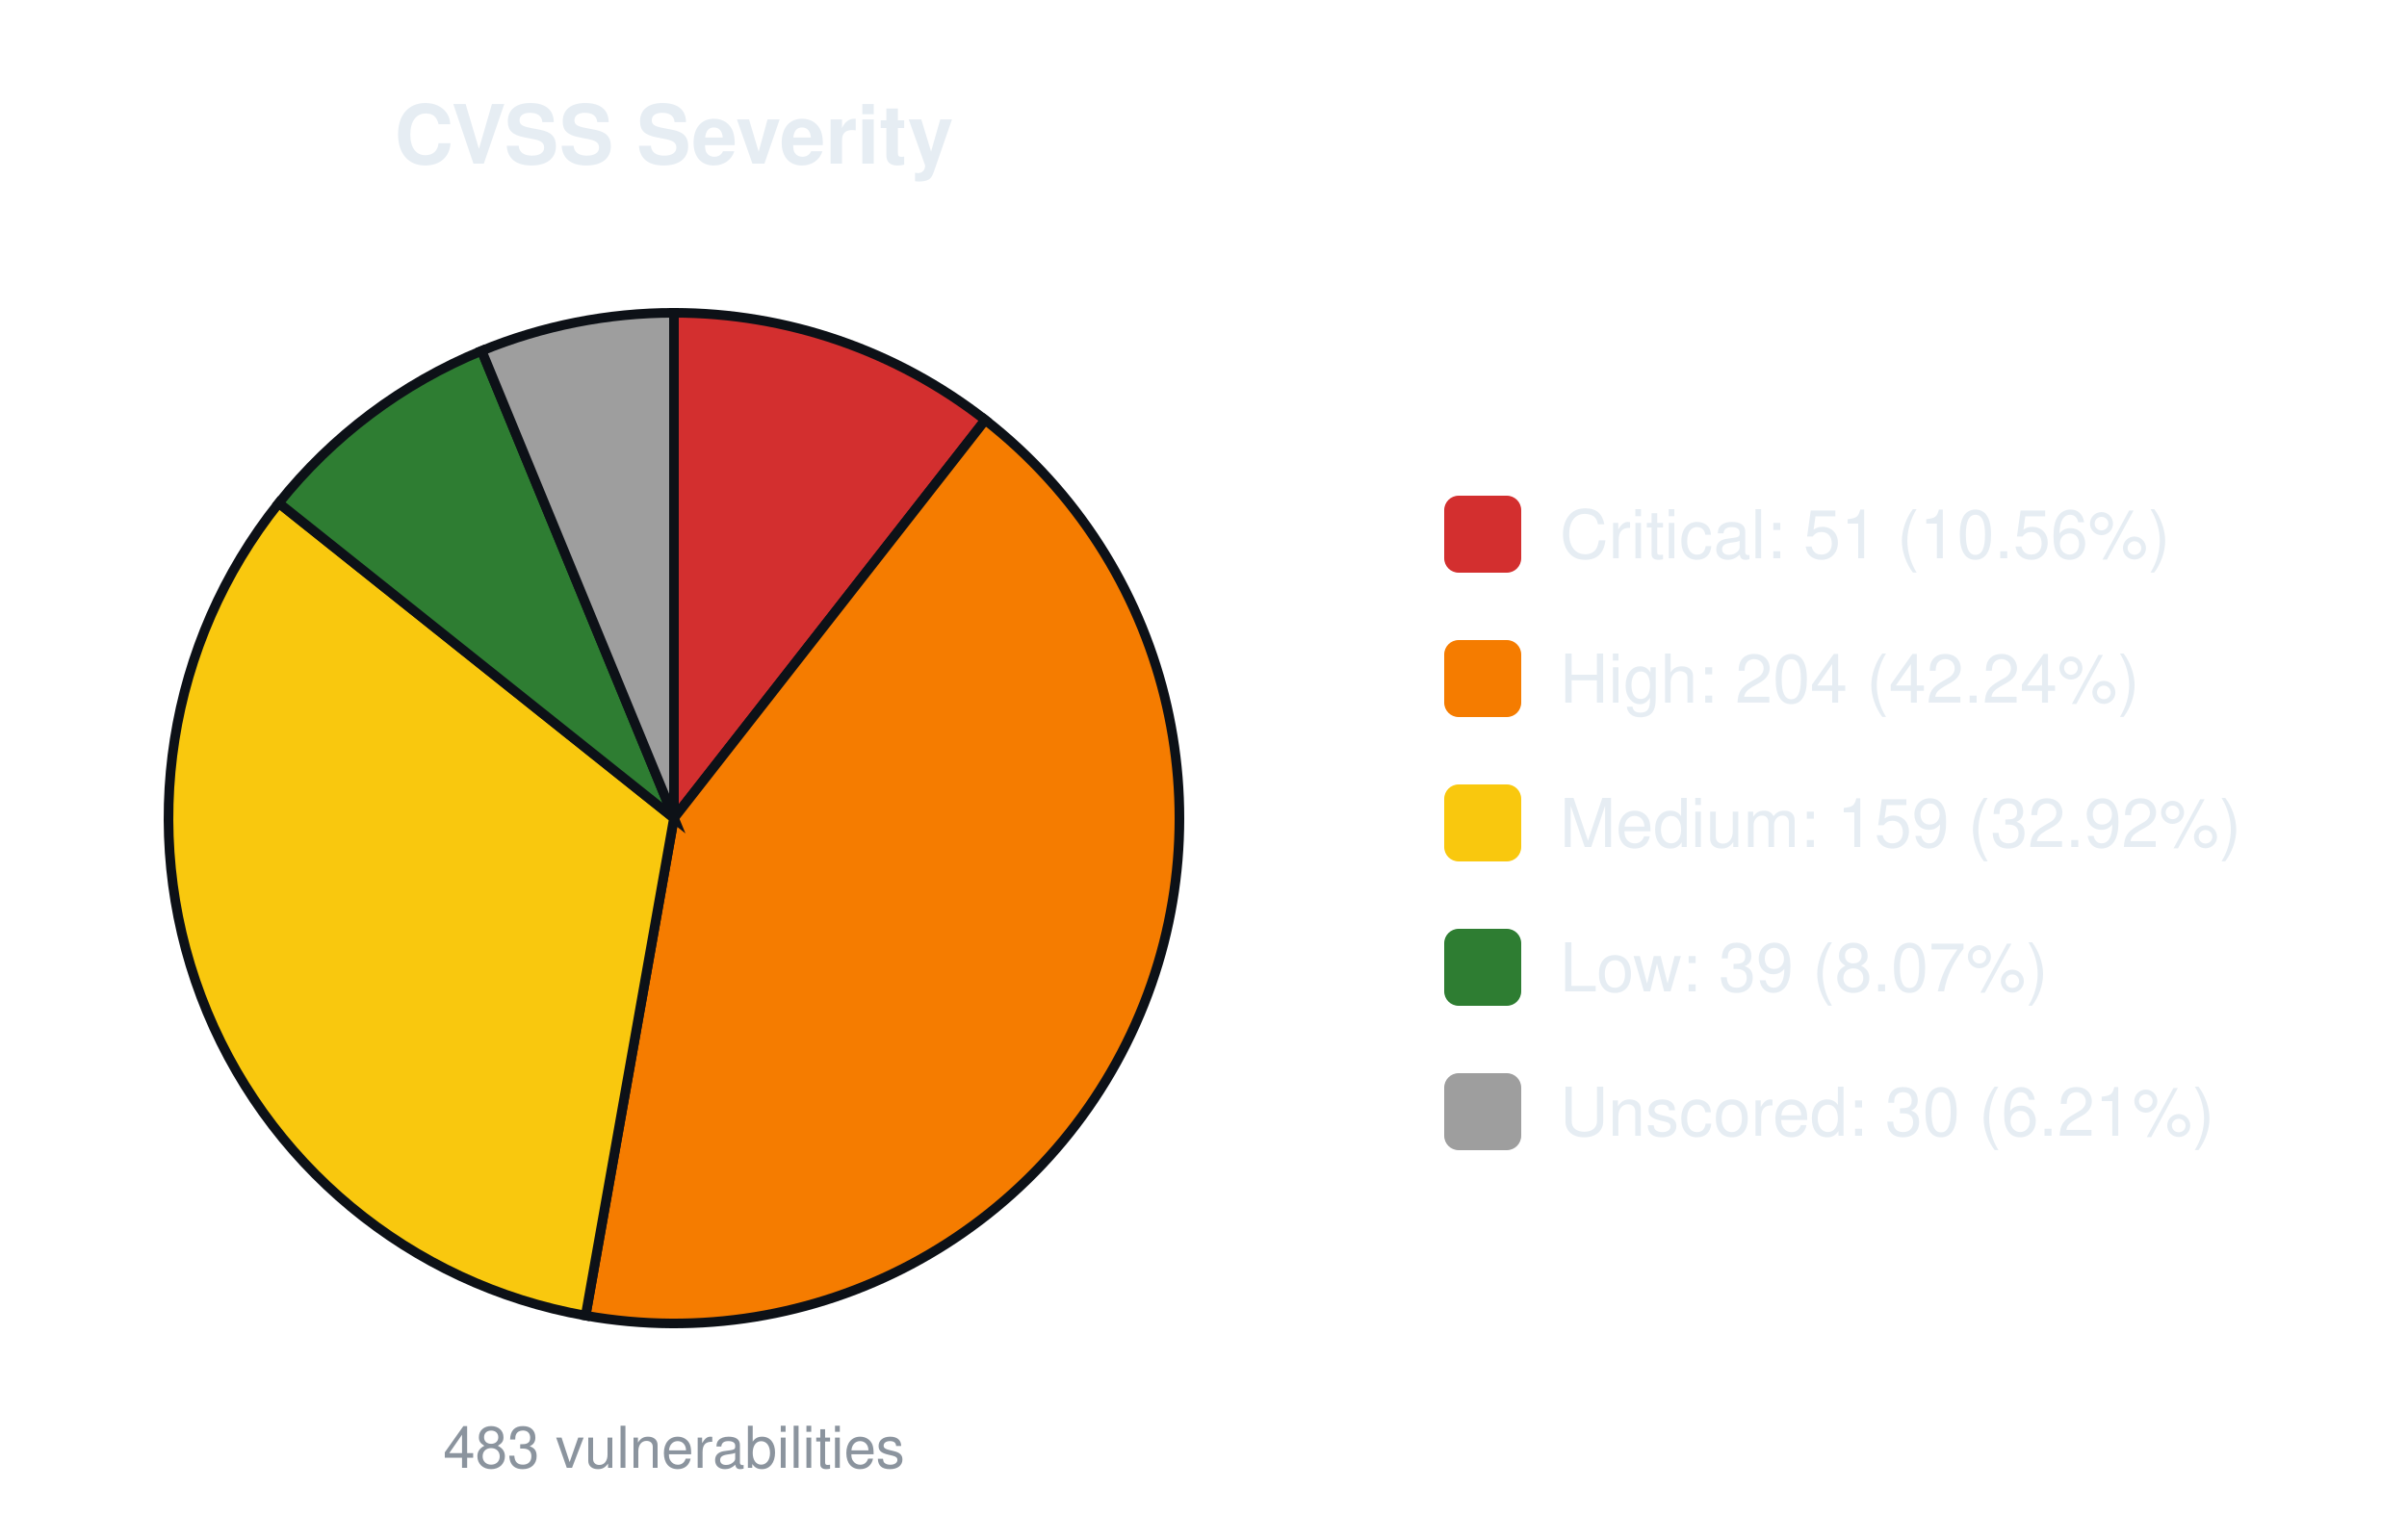
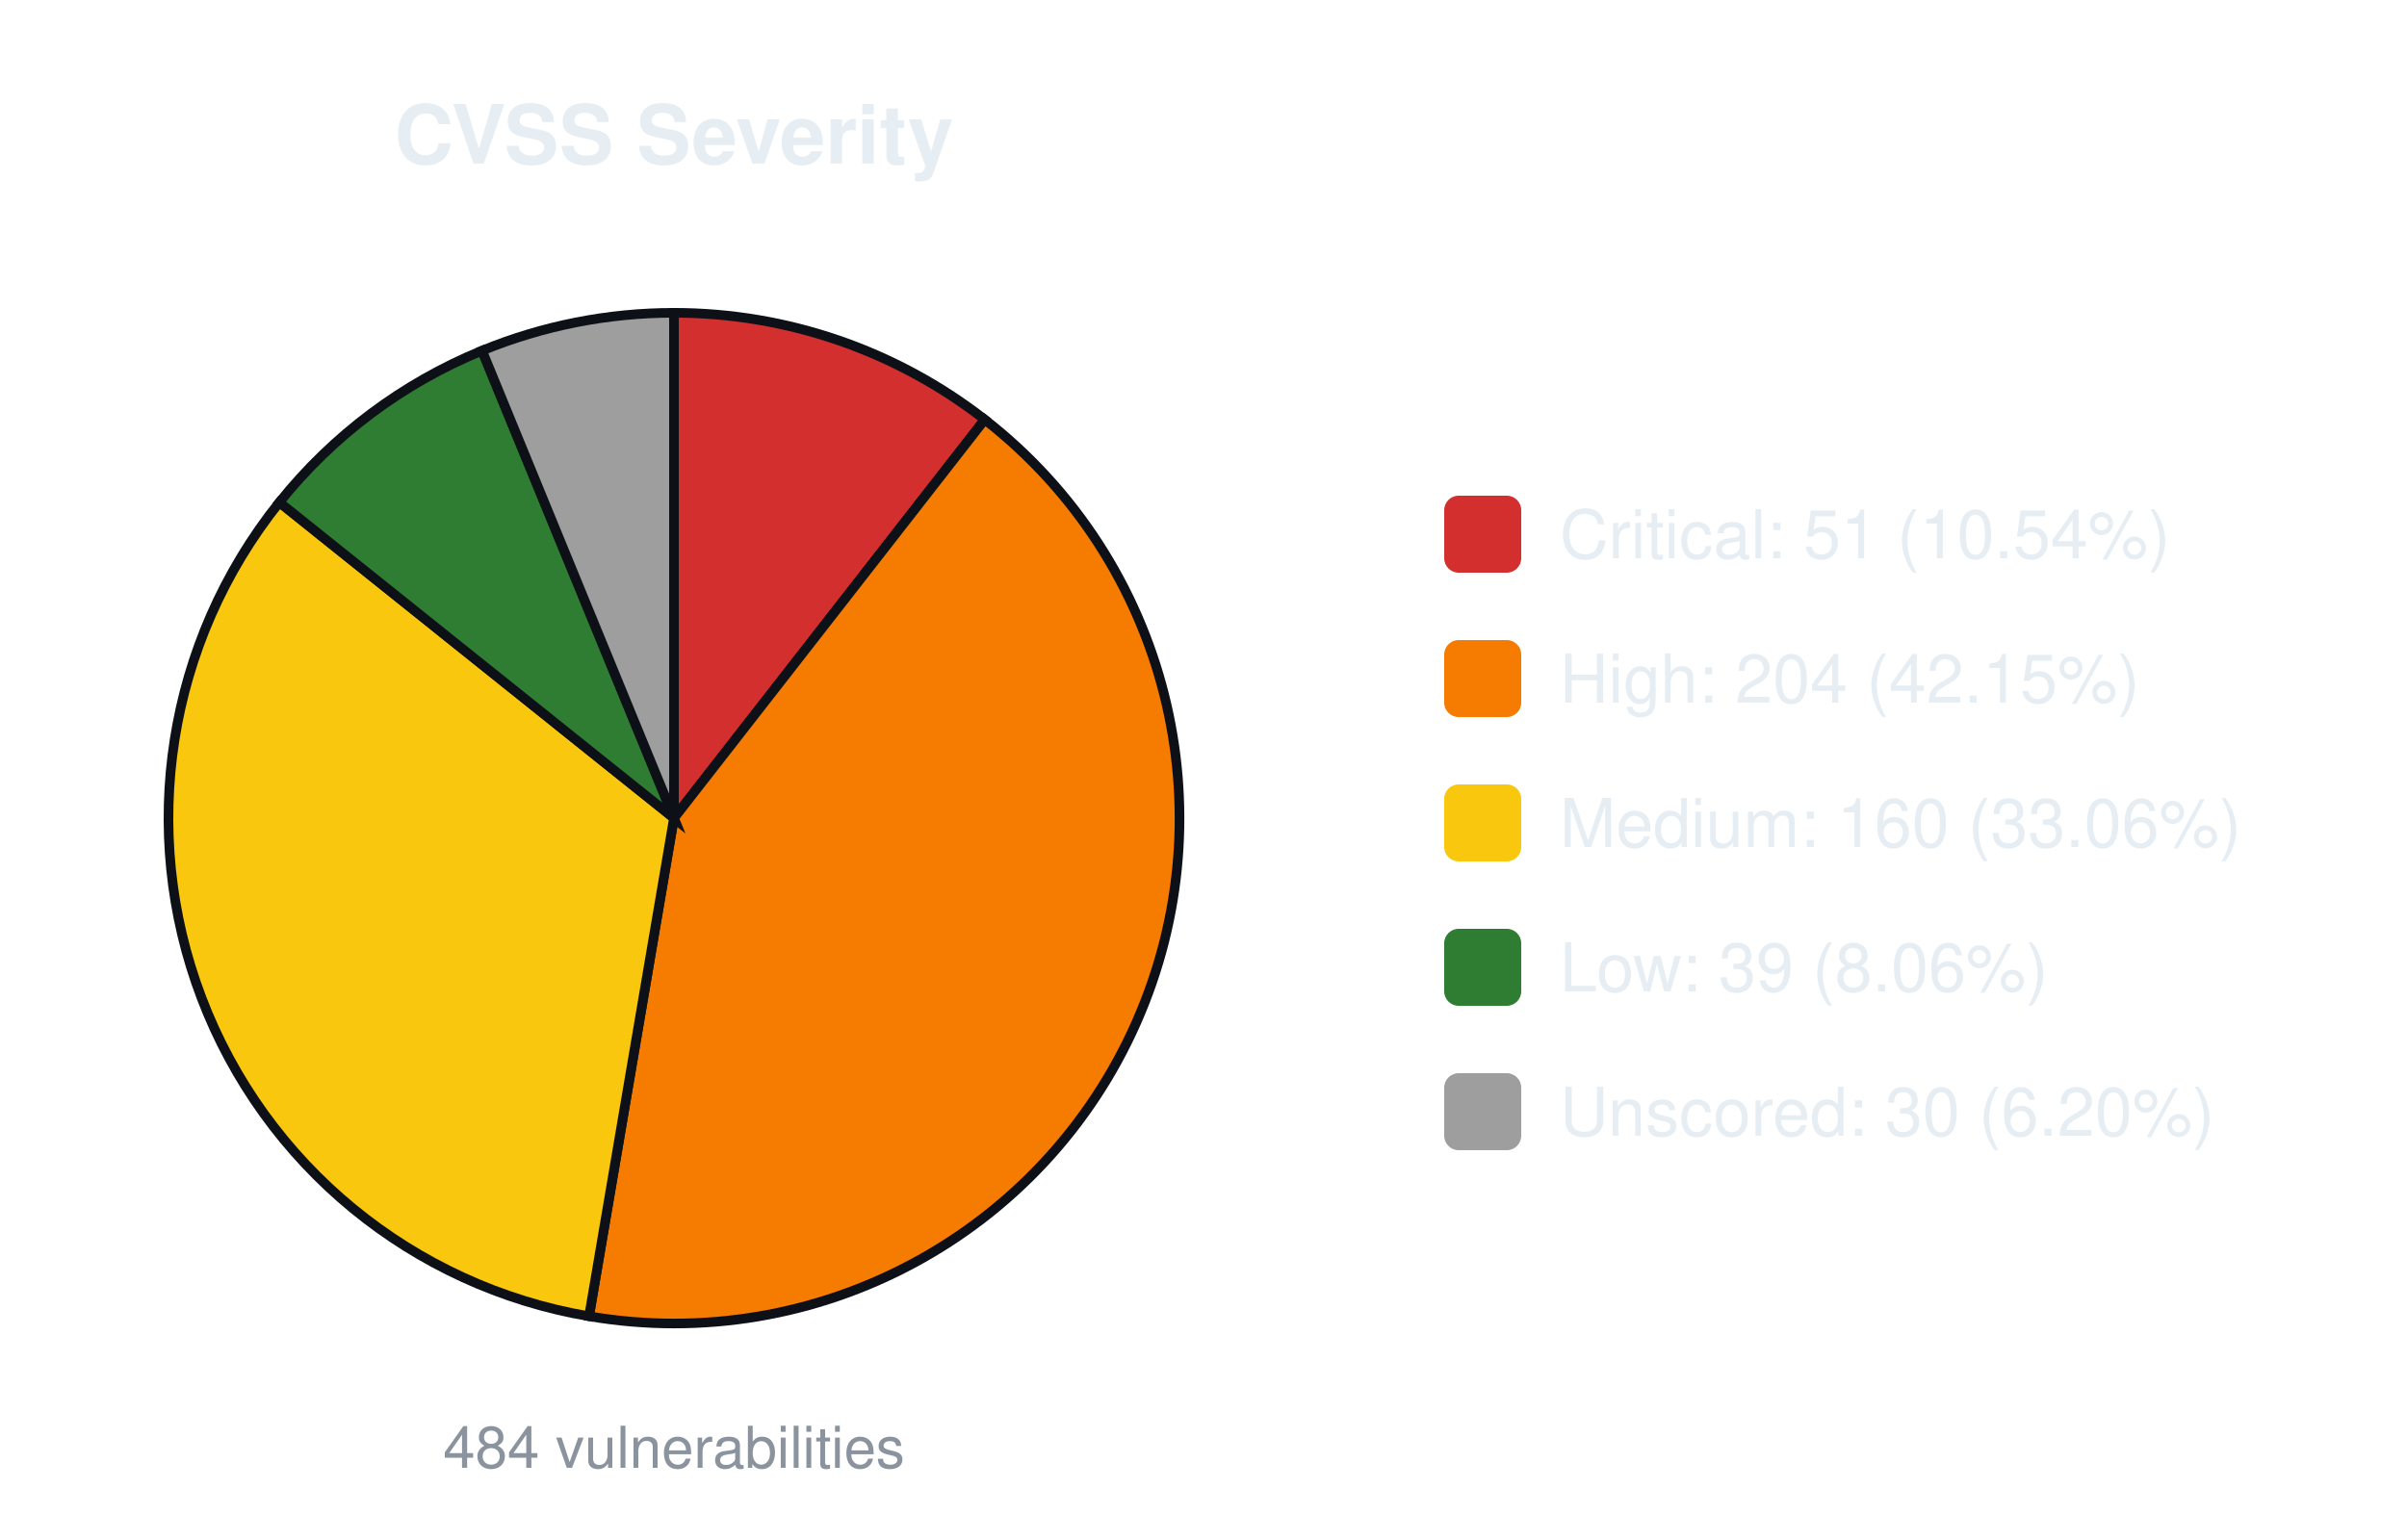
<svg xmlns="http://www.w3.org/2000/svg" width="500" height="320" viewBox="0 0 500 320" font-family="-apple-system,Segoe UI,Helvetica,Arial,sans-serif">
  <text x="140.0" y="34" font-size="17" font-weight="600" text-anchor="middle" fill="#e6edf3">CVSS Severity</text>
-   <path d="M140.00,170.00 L140.00,65.00 A105.0,105.0 0 0 1 204.66,87.27 Z" fill="#d32f2f" stroke="#0d1117" stroke-width="2" />
-   <path d="M140.00,170.00 L204.66,87.27 A105.0,105.0 0 0 1 121.65,273.38 Z" fill="#f57c00" stroke="#0d1117" stroke-width="2" />
-   <path d="M140.00,170.00 L121.65,273.38 A105.0,105.0 0 0 1 57.91,104.53 Z" fill="#f9c80e" stroke="#0d1117" stroke-width="2" />
-   <path d="M140.00,170.00 L57.91,104.53 A105.0,105.0 0 0 1 100.05,72.89 Z" fill="#2e7d32" stroke="#0d1117" stroke-width="2" />
-   <path d="M140.00,170.00 L100.05,72.89 A105.0,105.0 0 0 1 140.00,65.00 Z" fill="#9e9e9e" stroke="#0d1117" stroke-width="2" />
-   <text x="140.0" y="305" font-size="12" text-anchor="middle" fill="#8b949e">483 vulnerabilities</text>
+   <path d="M140.00,170.00 L140.00,65.00 A105.0,105.0 0 0 1 204.55,87.18 Z" fill="#d32f2f" stroke="#0d1117" stroke-width="2" />
+   <path d="M140.00,170.00 L204.55,87.18 A105.0,105.0 0 0 1 122.36,273.51 Z" fill="#f57c00" stroke="#0d1117" stroke-width="2" />
+   <path d="M140.00,170.00 L122.36,273.51 A105.0,105.0 0 0 1 58.03,104.38 Z" fill="#f9c80e" stroke="#0d1117" stroke-width="2" />
+   <path d="M140.00,170.00 L58.03,104.38 A105.0,105.0 0 0 1 100.13,72.86 Z" fill="#2e7d32" stroke="#0d1117" stroke-width="2" />
+   <path d="M140.00,170.00 L100.13,72.86 A105.0,105.0 0 0 1 140.00,65.00 Z" fill="#9e9e9e" stroke="#0d1117" stroke-width="2" />
+   <text x="140.0" y="305" font-size="12" text-anchor="middle" fill="#8b949e">484 vulnerabilities</text>
  <rect x="300.0" y="103.0" width="16" height="16" rx="3" fill="#d32f2f" />
-   <text x="324.0" y="116.0" font-size="14" fill="#e6edf3">Critical: 51 (10.56%)</text>
+   <text x="324.0" y="116.0" font-size="14" fill="#e6edf3">Critical: 51 (10.54%)</text>
  <rect x="300.0" y="133.0" width="16" height="16" rx="3" fill="#f57c00" />
-   <text x="324.0" y="146.0" font-size="14" fill="#e6edf3">High: 204 (42.24%)</text>
+   <text x="324.0" y="146.0" font-size="14" fill="#e6edf3">High: 204 (42.15%)</text>
  <rect x="300.0" y="163.0" width="16" height="16" rx="3" fill="#f9c80e" />
-   <text x="324.0" y="176.0" font-size="14" fill="#e6edf3">Medium: 159 (32.92%)</text>
+   <text x="324.0" y="176.0" font-size="14" fill="#e6edf3">Medium: 160 (33.06%)</text>
  <rect x="300.0" y="193.0" width="16" height="16" rx="3" fill="#2e7d32" />
-   <text x="324.0" y="206.0" font-size="14" fill="#e6edf3">Low: 39 (8.07%)</text>
+   <text x="324.0" y="206.0" font-size="14" fill="#e6edf3">Low: 39 (8.06%)</text>
  <rect x="300.0" y="223.0" width="16" height="16" rx="3" fill="#9e9e9e" />
-   <text x="324.0" y="236.0" font-size="14" fill="#e6edf3">Unscored: 30 (6.21%)</text>
+   <text x="324.0" y="236.0" font-size="14" fill="#e6edf3">Unscored: 30 (6.20%)</text>
</svg>
